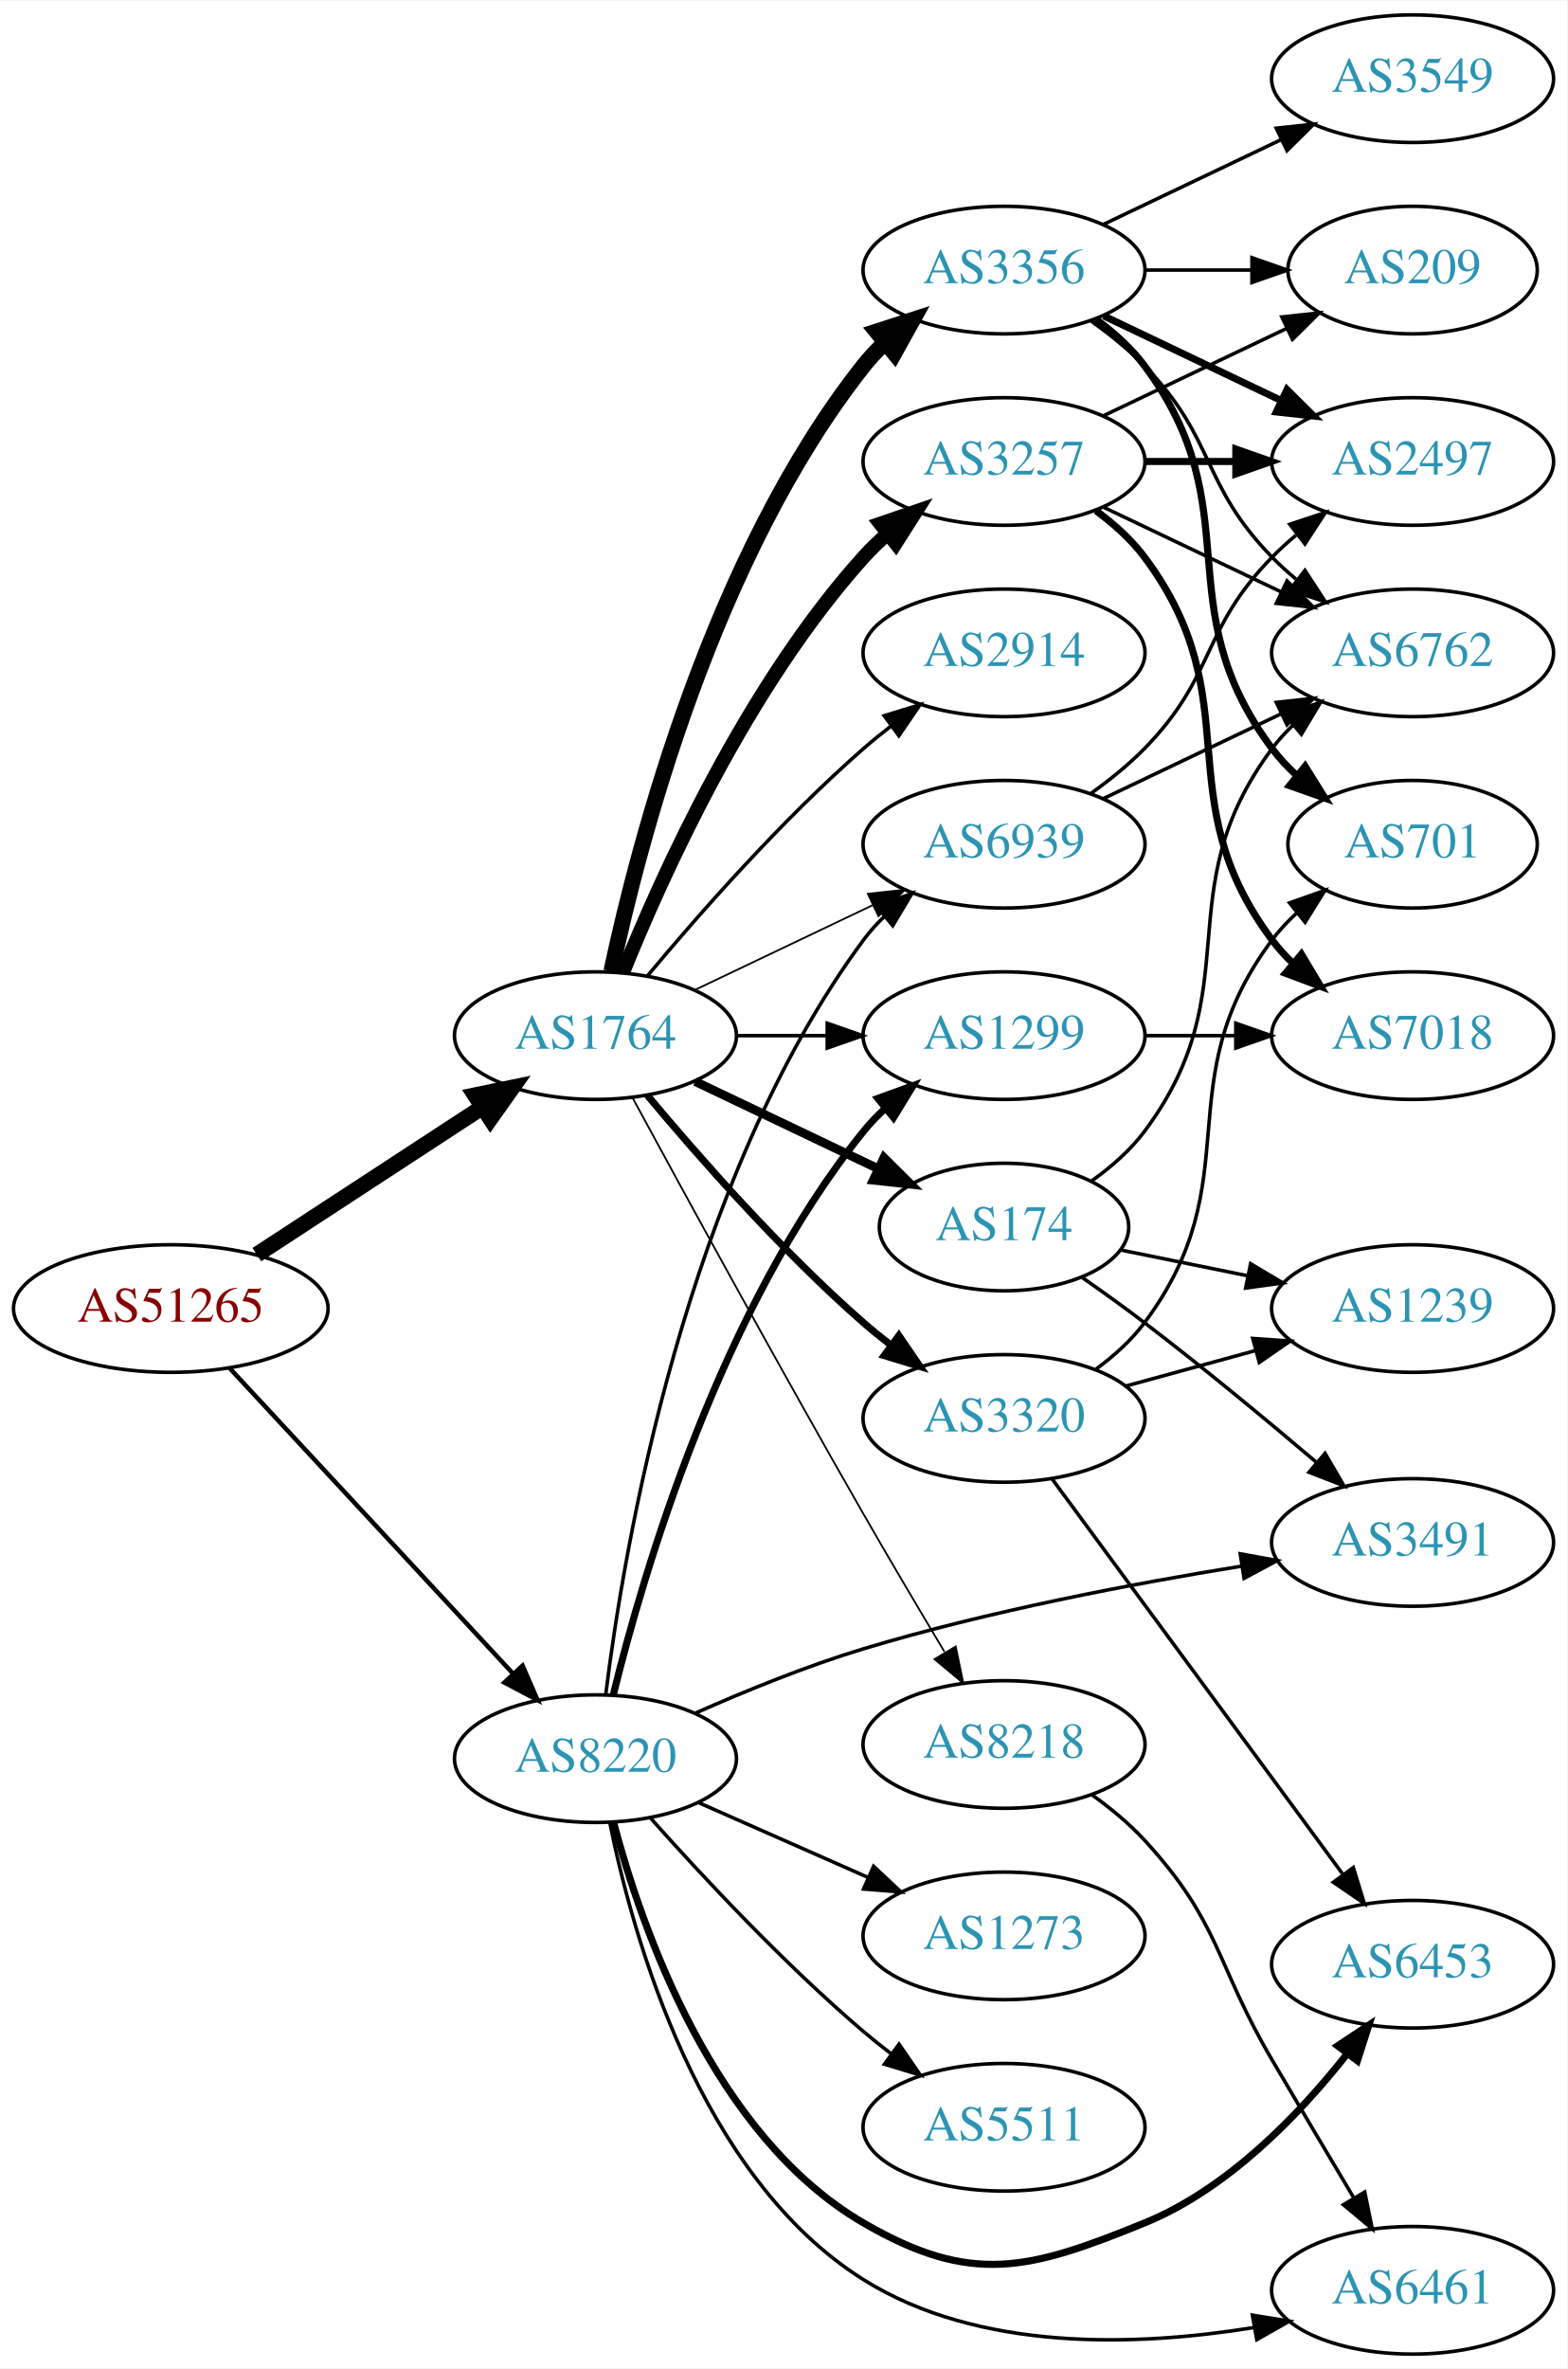
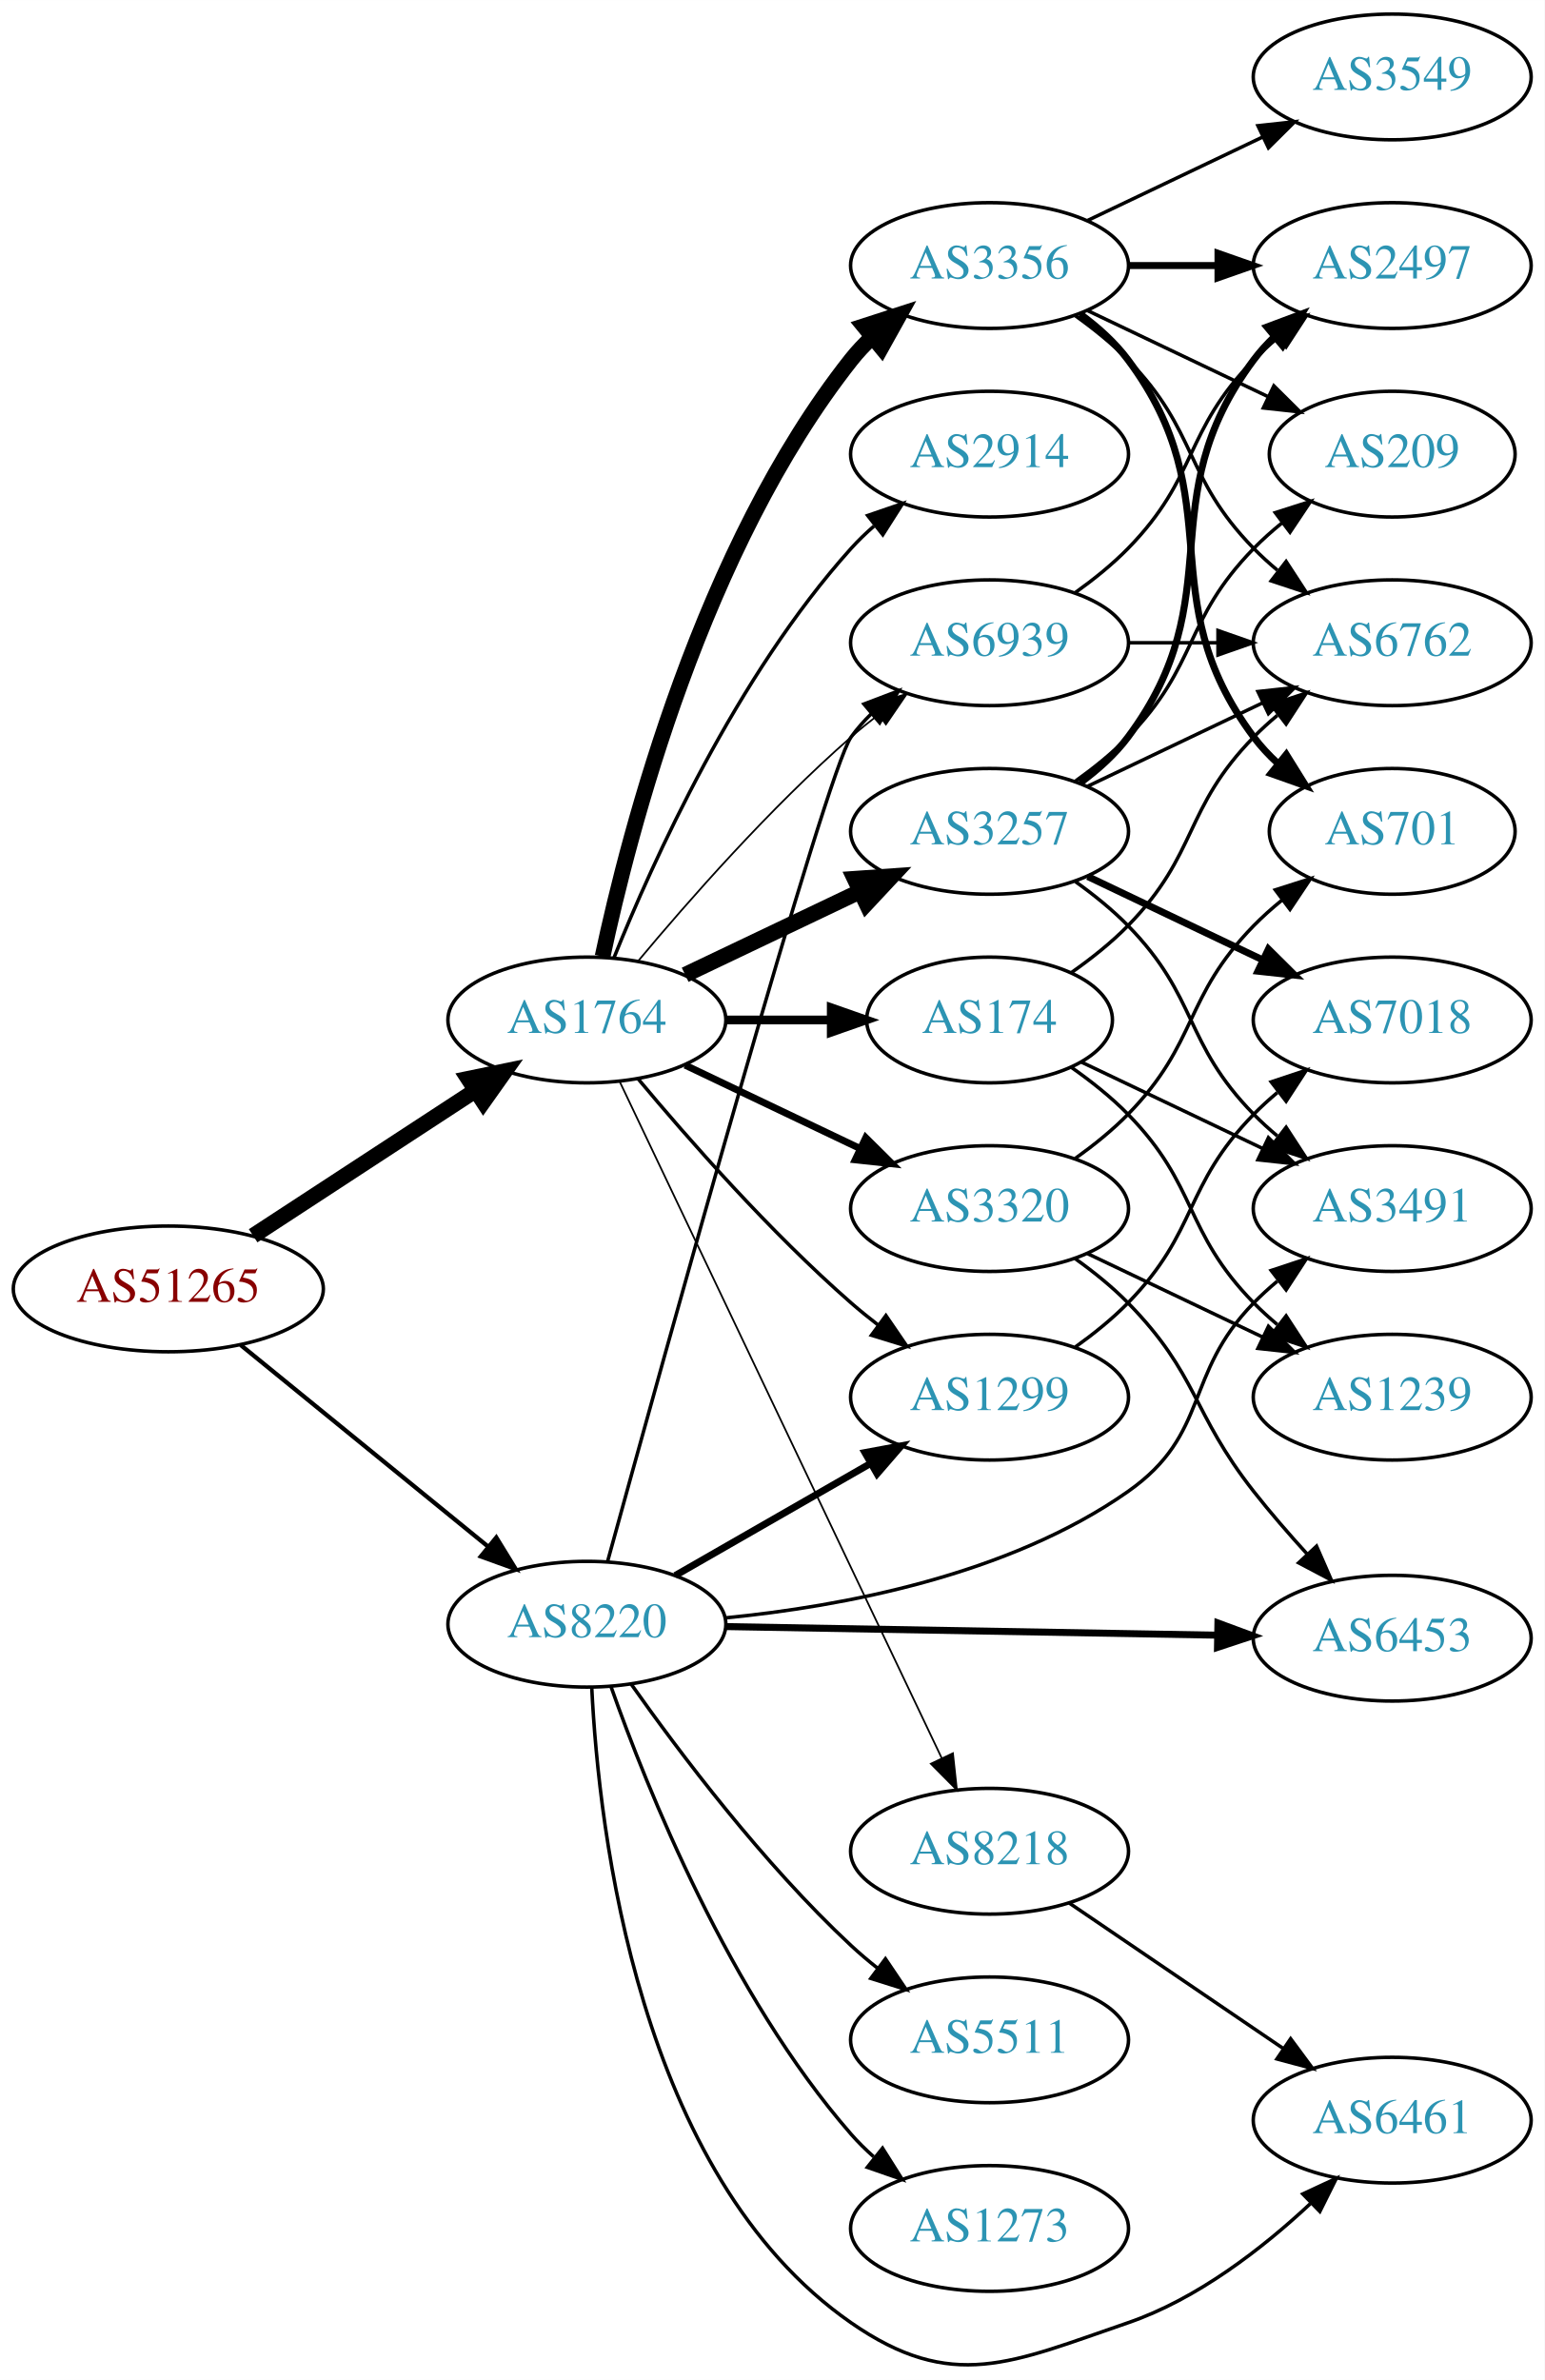
- <svg xmlns="http://www.w3.org/2000/svg" xmlns:xlink="http://www.w3.org/1999/xlink" width="442pt" height="668pt" viewBox="0.00 0.00 442.27 668.00">
-   <g id="graph0" class="graph" transform="scale(1 1) rotate(0) translate(4 664)">
-     <polygon fill="white" stroke="none" points="-4,4 -4,-664 438.271,-664 438.271,4 -4,4" />
+ <svg xmlns="http://www.w3.org/2000/svg" xmlns:xlink="http://www.w3.org/1999/xlink" width="442pt" height="681pt" viewBox="0.00 0.00 442.27 681.36">
+   <g id="graph0" class="graph" transform="scale(1 1) rotate(0) translate(4 677.363)">
+     <polygon fill="white" stroke="none" points="-4,4 -4,-677.363 438.271,-677.363 438.271,4 -4,4" />
    <g id="node1" class="node">
      <g id="a_node1">
        <a xlink:href="/asn/51265" xlink:title="AS51265 ~ Mass Response Service GmbH [AT]">
-           <ellipse fill="#ffffff" stroke="black" cx="44.196" cy="-295" rx="44.393" ry="18" />
-           <text text-anchor="middle" x="44.196" y="-291.3" font-family="Times,serif" font-size="14.00" fill="#880000">AS51265</text>
+           <ellipse fill="#ffffff" stroke="black" cx="44.196" cy="-308.363" rx="44.393" ry="18" />
+           <text text-anchor="middle" x="44.196" y="-304.663" font-family="Times,serif" font-size="14.00" fill="#880000">AS51265</text>
        </a>
      </g>
    </g>
    <g id="node2" class="node">
      <g id="a_node2">
        <a xlink:href="/asn/1764" xlink:title="AS1764 ~ NEXTLAYER-AS [AT]">
-           <ellipse fill="#ffffff" stroke="black" cx="164.039" cy="-372" rx="39.794" ry="18" />
-           <text text-anchor="middle" x="164.039" y="-368.3" font-family="Times,serif" font-size="14.00" fill="#2c94b3">AS1764</text>
+           <ellipse fill="#ffffff" stroke="black" cx="164.039" cy="-385.363" rx="39.794" ry="18" />
+           <text text-anchor="middle" x="164.039" y="-381.663" font-family="Times,serif" font-size="14.00" fill="#2c94b3">AS1764</text>
        </a>
      </g>
    </g>
    <g id="edge1" class="edge">
-       <path fill="none" stroke="black" stroke-width="4.5" d="M68.478,-310.213C86.708,-322.124 112.229,-338.8 132.163,-351.826" />
-       <polygon fill="black" stroke="black" stroke-width="4.5" points="130.079,-355.168 140.605,-357.341 134.387,-348.575 130.079,-355.168" />
+       <path fill="none" stroke="black" stroke-width="4.5" d="M68.478,-323.576C86.708,-335.488 112.229,-352.164 132.163,-365.189" />
+       <polygon fill="black" stroke="black" stroke-width="4.5" points="130.079,-368.531 140.605,-370.705 134.387,-361.939 130.079,-368.531" />
    </g>
    <g id="node3" class="node">
      <g id="a_node3">
        <a xlink:href="/asn/8220" xlink:title="AS8220 ~ COLT [GB]">
-           <ellipse fill="#ffffff" stroke="black" cx="164.039" cy="-168" rx="39.794" ry="18" />
-           <text text-anchor="middle" x="164.039" y="-164.3" font-family="Times,serif" font-size="14.00" fill="#2c94b3">AS8220</text>
+           <ellipse fill="#ffffff" stroke="black" cx="164.039" cy="-212.363" rx="39.794" ry="18" />
+           <text text-anchor="middle" x="164.039" y="-208.663" font-family="Times,serif" font-size="14.00" fill="#2c94b3">AS8220</text>
        </a>
      </g>
    </g>
    <g id="edge2" class="edge">
-       <path fill="none" stroke="black" stroke-width="1.266" d="M60.845,-278.135C81.296,-256.095 117.247,-217.35 140.597,-192.185" />
-       <polygon fill="black" stroke="black" stroke-width="1.266" points="143.464,-194.242 147.7,-184.531 138.332,-189.481 143.464,-194.242" />
+       <path fill="none" stroke="black" stroke-width="1.227" d="M64.92,-292.295C84.325,-276.487 114.111,-252.222 135.775,-234.573" />
+       <polygon fill="black" stroke="black" stroke-width="1.227" points="138.1,-237.194 143.642,-228.165 133.679,-231.767 138.1,-237.194" />
    </g>
    <g id="node4" class="node">
      <g id="a_node4">
        <a xlink:href="/asn/3356" xlink:title="AS3356 ~ Level 3 Parent, LLC [US]">
-           <ellipse fill="#ffffff" stroke="black" cx="279.332" cy="-588" rx="39.794" ry="18" />
-           <text text-anchor="middle" x="279.332" y="-584.3" font-family="Times,serif" font-size="14.00" fill="#2c94b3">AS3356</text>
+           <ellipse fill="#ffffff" stroke="black" cx="279.332" cy="-601.363" rx="39.794" ry="18" />
+           <text text-anchor="middle" x="279.332" y="-597.663" font-family="Times,serif" font-size="14.00" fill="#2c94b3">AS3356</text>
        </a>
      </g>
    </g>
    <g id="edge3" class="edge">
-       <path fill="none" stroke="black" stroke-width="4.5" d="M168.529,-390.16C176.16,-426.03 197.152,-507.155 239.685,-561 241.493,-563.288 243.545,-565.462 245.74,-567.51" />
-       <polygon fill="black" stroke="black" stroke-width="4.5" points="243.373,-570.661 253.6,-573.966 248.372,-564.576 243.373,-570.661" />
+       <path fill="none" stroke="black" stroke-width="4.5" d="M168.529,-403.523C176.16,-439.393 197.152,-520.518 239.685,-574.363 241.493,-576.651 243.545,-578.826 245.74,-580.873" />
+       <polygon fill="black" stroke="black" stroke-width="4.5" points="243.373,-584.024 253.6,-587.329 248.372,-577.939 243.373,-584.024" />
    </g>
    <g id="node5" class="node">
      <g id="a_node5">
-         <a xlink:href="/asn/174" xlink:title="AS174 ~ Cogent Communications [US]">
-           <ellipse fill="#ffffff" stroke="black" cx="279.332" cy="-318" rx="35.194" ry="18" />
-           <text text-anchor="middle" x="279.332" y="-314.3" font-family="Times,serif" font-size="14.00" fill="#2c94b3">AS174</text>
+         <a xlink:href="/asn/2914" xlink:title="AS2914 ~ NTT America, Inc. [US]">
+           <ellipse fill="#ffffff" stroke="black" cx="279.332" cy="-547.363" rx="39.794" ry="18" />
+           <text text-anchor="middle" x="279.332" y="-543.663" font-family="Times,serif" font-size="14.00" fill="#2c94b3">AS2914</text>
        </a>
      </g>
    </g>
    <g id="edge4" class="edge">
-       <path fill="none" stroke="black" stroke-width="2.5" d="M192.175,-359.066C207.607,-351.71 227.092,-342.423 243.628,-334.541" />
-       <polygon fill="black" stroke="black" stroke-width="2.5" points="245.448,-337.551 252.969,-330.089 242.436,-331.232 245.448,-337.551" />
+       <path fill="none" stroke="black" d="M171.786,-403.15C182.837,-430.606 206.891,-483.941 239.685,-520.363 241.688,-522.587 243.906,-524.727 246.239,-526.76" />
+       <polygon fill="black" stroke="black" points="244.437,-529.797 254.458,-533.237 248.769,-524.298 244.437,-529.797" />
    </g>
    <g id="node6" class="node">
      <g id="a_node6">
-         <a xlink:href="/asn/2914" xlink:title="AS2914 ~ NTT America, Inc. [US]">
-           <ellipse fill="#ffffff" stroke="black" cx="279.332" cy="-480" rx="39.794" ry="18" />
-           <text text-anchor="middle" x="279.332" y="-476.3" font-family="Times,serif" font-size="14.00" fill="#2c94b3">AS2914</text>
+         <a xlink:href="/asn/1299" xlink:title="AS1299 ~ Telia Carrier [EU]">
+           <ellipse fill="#ffffff" stroke="black" cx="279.332" cy="-277.363" rx="39.794" ry="18" />
+           <text text-anchor="middle" x="279.332" y="-273.663" font-family="Times,serif" font-size="14.00" fill="#2c94b3">AS1299</text>
        </a>
      </g>
    </g>
    <g id="edge5" class="edge">
-       <path fill="none" stroke="black" d="M178.669,-388.817C192.951,-405.929 216.498,-432.745 239.685,-453 242.151,-455.154 244.789,-457.294 247.487,-459.372" />
-       <polygon fill="black" stroke="black" points="245.512,-462.264 255.641,-465.37 249.66,-456.625 245.512,-462.264" />
+       <path fill="none" stroke="black" d="M178.669,-368.547C192.951,-351.434 216.498,-324.619 239.685,-304.363 242.151,-302.21 244.789,-300.07 247.487,-297.992" />
+       <polygon fill="black" stroke="black" points="249.66,-300.738 255.641,-291.993 245.512,-295.1 249.66,-300.738" />
    </g>
    <g id="node7" class="node">
      <g id="a_node7">
-         <a xlink:href="/asn/3257" xlink:title="AS3257 ~ GTT [DE]">
-           <ellipse fill="#ffffff" stroke="black" cx="279.332" cy="-534" rx="39.794" ry="18" />
-           <text text-anchor="middle" x="279.332" y="-530.3" font-family="Times,serif" font-size="14.00" fill="#2c94b3">AS3257</text>
+         <a xlink:href="/asn/174" xlink:title="AS174 ~ Cogent Communications [US]">
+           <ellipse fill="#ffffff" stroke="black" cx="279.332" cy="-385.363" rx="35.194" ry="18" />
+           <text text-anchor="middle" x="279.332" y="-381.663" font-family="Times,serif" font-size="14.00" fill="#2c94b3">AS174</text>
        </a>
      </g>
    </g>
    <g id="edge6" class="edge">
-       <path fill="none" stroke="black" stroke-width="4" d="M171.786,-389.787C182.837,-417.243 206.891,-470.578 239.685,-507 241.688,-509.224 243.906,-511.363 246.239,-513.397" />
-       <polygon fill="black" stroke="black" stroke-width="4" points="244.437,-516.433 254.458,-519.873 248.769,-510.935 244.437,-516.433" />
+       <path fill="none" stroke="black" stroke-width="2.5" d="M203.711,-385.363C213.416,-385.363 223.907,-385.363 233.87,-385.363" />
+       <polygon fill="black" stroke="black" stroke-width="2.5" points="234.006,-388.864 244.006,-385.363 234.006,-381.864 234.006,-388.864" />
    </g>
    <g id="node8" class="node">
      <g id="a_node8">
-         <a xlink:href="/asn/3320" xlink:title="AS3320 ~ DTAG [DE]">
-           <ellipse fill="#ffffff" stroke="black" cx="279.332" cy="-264" rx="39.794" ry="18" />
-           <text text-anchor="middle" x="279.332" y="-260.3" font-family="Times,serif" font-size="14.00" fill="#2c94b3">AS3320</text>
+         <a xlink:href="/asn/3257" xlink:title="AS3257 ~ GTT [DE]">
+           <ellipse fill="#ffffff" stroke="black" cx="279.332" cy="-439.363" rx="39.794" ry="18" />
+           <text text-anchor="middle" x="279.332" y="-435.663" font-family="Times,serif" font-size="14.00" fill="#2c94b3">AS3257</text>
        </a>
      </g>
    </g>
    <g id="edge7" class="edge">
-       <path fill="none" stroke="black" stroke-width="2" d="M178.669,-355.183C192.951,-338.071 216.498,-311.255 239.685,-291 242.151,-288.846 244.789,-286.706 247.487,-284.628" />
-       <polygon fill="black" stroke="black" stroke-width="2" points="249.66,-287.375 255.641,-278.63 245.512,-281.736 249.66,-287.375" />
+       <path fill="none" stroke="black" stroke-width="4.5" d="M192.175,-398.298C207.169,-405.444 225.99,-414.415 242.213,-422.148" />
+       <polygon fill="black" stroke="black" stroke-width="4.5" points="240.695,-425.786 251.417,-426.535 244.084,-418.678 240.695,-425.786" />
    </g>
    <g id="node9" class="node">
      <g id="a_node9">
-         <a xlink:href="/asn/1299" xlink:title="AS1299 ~ Telia Carrier [EU]">
-           <ellipse fill="#ffffff" stroke="black" cx="279.332" cy="-372" rx="39.794" ry="18" />
-           <text text-anchor="middle" x="279.332" y="-368.3" font-family="Times,serif" font-size="14.00" fill="#2c94b3">AS1299</text>
+         <a xlink:href="/asn/3320" xlink:title="AS3320 ~ DTAG [DE]">
+           <ellipse fill="#ffffff" stroke="black" cx="279.332" cy="-331.363" rx="39.794" ry="18" />
+           <text text-anchor="middle" x="279.332" y="-327.663" font-family="Times,serif" font-size="14.00" fill="#2c94b3">AS3320</text>
        </a>
      </g>
    </g>
    <g id="edge8" class="edge">
-       <path fill="none" stroke="black" d="M203.711,-372C211.914,-372 220.678,-372 229.21,-372" />
-       <polygon fill="black" stroke="black" points="229.449,-375.5 239.449,-372 229.449,-368.5 229.449,-375.5" />
+       <path fill="none" stroke="black" stroke-width="2" d="M192.175,-372.429C207.169,-365.282 225.99,-356.312 242.213,-348.579" />
+       <polygon fill="black" stroke="black" stroke-width="2" points="243.895,-351.654 251.417,-344.192 240.884,-345.335 243.895,-351.654" />
    </g>
    <g id="node10" class="node">
      <g id="a_node10">
-         <a xlink:href="/asn/6939" xlink:title="AS6939 ~ Hurricane Electric LLC [US]">
-           <ellipse fill="#ffffff" stroke="black" cx="279.332" cy="-426" rx="39.794" ry="18" />
-           <text text-anchor="middle" x="279.332" y="-422.3" font-family="Times,serif" font-size="14.00" fill="#2c94b3">AS6939</text>
+         <a xlink:href="/asn/8218" xlink:title="AS8218 ~ legacy Neotelecoms [FR]">
+           <ellipse fill="#ffffff" stroke="black" cx="279.332" cy="-147.363" rx="39.794" ry="18" />
+           <text text-anchor="middle" x="279.332" y="-143.663" font-family="Times,serif" font-size="14.00" fill="#2c94b3">AS8218</text>
        </a>
      </g>
    </g>
    <g id="edge9" class="edge">
-       <path fill="none" stroke="black" stroke-width="0.5" d="M192.175,-384.934C207.169,-392.081 225.99,-401.052 242.213,-408.785" />
-       <polygon fill="black" stroke="black" stroke-width="0.5" points="240.884,-412.028 251.417,-413.171 243.895,-405.709 240.884,-412.028" />
+       <path fill="none" stroke="black" stroke-width="0.5" d="M173.369,-367.863C193.011,-326.6 242.318,-223.019 265.679,-173.943" />
+       <polygon fill="black" stroke="black" stroke-width="0.5" points="268.851,-175.423 269.989,-164.89 262.53,-172.415 268.851,-175.423" />
    </g>
    <g id="node11" class="node">
      <g id="a_node11">
-         <a xlink:href="/asn/8218" xlink:title="AS8218 ~ legacy Neotelecoms [FR]">
-           <ellipse fill="#ffffff" stroke="black" cx="279.332" cy="-172" rx="39.794" ry="18" />
-           <text text-anchor="middle" x="279.332" y="-168.3" font-family="Times,serif" font-size="14.00" fill="#2c94b3">AS8218</text>
+         <a xlink:href="/asn/6939" xlink:title="AS6939 ~ Hurricane Electric LLC [US]">
+           <ellipse fill="#ffffff" stroke="black" cx="279.332" cy="-493.363" rx="39.794" ry="18" />
+           <text text-anchor="middle" x="279.332" y="-489.663" font-family="Times,serif" font-size="14.00" fill="#2c94b3">AS6939</text>
        </a>
      </g>
    </g>
    <g id="edge10" class="edge">
-       <path fill="none" stroke="black" stroke-width="0.5" d="M174.528,-354.427C188.54,-328.571 215.7,-278.817 239.685,-237 247.056,-224.15 255.437,-210 262.506,-198.192" />
-       <polygon fill="black" stroke="black" stroke-width="0.5" points="265.701,-199.669 267.849,-189.294 259.7,-196.065 265.701,-199.669" />
-     </g>
-     <g id="edge27" class="edge">
-       <path fill="none" stroke="black" stroke-width="2" d="M169.087,-186.054C177.45,-220.154 199.315,-295.082 239.685,-345 241.519,-347.267 243.59,-349.426 245.798,-351.463" />
-       <polygon fill="black" stroke="black" stroke-width="2" points="243.723,-354.287 253.682,-357.899 248.149,-348.864 243.723,-354.287" />
-     </g>
-     <g id="edge31" class="edge">
-       <path fill="none" stroke="black" d="M166.92,-185.974C172.024,-227.329 189.314,-330.888 239.685,-399 241.419,-401.344 243.418,-403.559 245.576,-405.635" />
-       <polygon fill="black" stroke="black" points="243.449,-408.418 253.367,-412.144 247.937,-403.046 243.449,-408.418" />
+       <path fill="none" stroke="black" stroke-width="0.5" d="M178.669,-402.18C192.951,-419.293 216.498,-446.108 239.685,-466.363 242.151,-468.517 244.789,-470.657 247.487,-472.735" />
+       <polygon fill="black" stroke="black" stroke-width="0.5" points="245.512,-475.627 255.641,-478.734 249.66,-469.989 245.512,-475.627" />
+     </g>
+     <g id="edge28" class="edge">
+       <path fill="none" stroke="black" stroke-width="2" d="M189.343,-226.308C205.621,-235.647 227.257,-248.06 245.119,-258.308" />
+       <polygon fill="black" stroke="black" stroke-width="2" points="243.652,-261.502 254.068,-263.442 247.136,-255.43 243.652,-261.502" />
+     </g>
+     <g id="edge32" class="edge">
+       <path fill="none" stroke="black" d="M169.935,-230.217C185.389,-286.392 232.524,-456.405 239.685,-466.363 241.387,-468.731 243.364,-470.962 245.506,-473.049" />
+       <polygon fill="black" stroke="black" points="243.362,-475.819 253.267,-479.58 247.869,-470.463 243.362,-475.819" />
    </g>
    <g id="node17" class="node">
      <g id="a_node17">
        <a xlink:href="/asn/3491" xlink:title="AS3491 ~ PCCW Global, Inc. [US]">
-           <ellipse fill="#ffffff" stroke="black" cx="394.625" cy="-229" rx="39.794" ry="18" />
-           <text text-anchor="middle" x="394.625" y="-225.3" font-family="Times,serif" font-size="14.00" fill="#2c94b3">AS3491</text>
+           <ellipse fill="#ffffff" stroke="black" cx="394.625" cy="-331.363" rx="39.794" ry="18" />
+           <text text-anchor="middle" x="394.625" y="-327.663" font-family="Times,serif" font-size="14.00" fill="#2c94b3">AS3491</text>
        </a>
      </g>
    </g>
    <g id="edge33" class="edge">
-       <path fill="none" stroke="black" d="M192.207,-180.833C206.155,-187.02 223.564,-194.136 239.685,-199 274.815,-209.6 315.619,-217.353 346.388,-222.32" />
-       <polygon fill="black" stroke="black" points="345.992,-225.801 356.415,-223.897 347.08,-218.886 345.992,-225.801" />
-     </g>
-     <g id="node20" class="node">
-       <g id="a_node20">
+       <path fill="none" stroke="black" d="M203.662,-214.174C236.89,-217.424 284.74,-226.311 318.978,-250.363 342.581,-266.944 334.806,-283.746 354.978,-304.363 357.071,-306.502 359.354,-308.581 361.731,-310.573" />
+       <polygon fill="black" stroke="black" points="359.974,-313.638 370.031,-316.974 364.249,-308.095 359.974,-313.638" />
+     </g>
+     <g id="node19" class="node">
+       <g id="a_node19">
        <a xlink:href="/asn/6453" xlink:title="AS6453 ~ TATA COMMUNICATIONS (AMERICA) INC [US]">
-           <ellipse fill="#ffffff" stroke="black" cx="394.625" cy="-110" rx="39.794" ry="18" />
-           <text text-anchor="middle" x="394.625" y="-106.3" font-family="Times,serif" font-size="14.00" fill="#2c94b3">AS6453</text>
+           <ellipse fill="#ffffff" stroke="black" cx="394.625" cy="-208.363" rx="39.794" ry="18" />
+           <text text-anchor="middle" x="394.625" y="-204.663" font-family="Times,serif" font-size="14.00" fill="#2c94b3">AS6453</text>
        </a>
      </g>
    </g>
    <g id="edge29" class="edge">
-       <path fill="none" stroke="black" stroke-width="2" d="M169.16,-149.94C177.041,-120.158 197.363,-61.595 239.685,-37 270.155,-19.293 286.345,-23.695 318.978,-37 342.419,-46.557 362.5,-67.412 375.91,-84.394" />
-       <polygon fill="black" stroke="black" stroke-width="2" points="373.474,-86.975 382.297,-92.841 379.058,-82.753 373.474,-86.975" />
+       <path fill="none" stroke="black" stroke-width="2" d="M203.815,-211.685C242.647,-211.005 302.531,-209.957 344.629,-209.221" />
+       <polygon fill="black" stroke="black" stroke-width="2" points="344.721,-212.72 354.658,-209.045 344.598,-205.721 344.721,-212.72" />
    </g>
    <g id="node21" class="node">
      <g id="a_node21">
        <a xlink:href="/asn/5511" xlink:title="AS5511 ~ Orange S.A. [FR]">
-           <ellipse fill="#ffffff" stroke="black" cx="279.332" cy="-64" rx="39.794" ry="18" />
-           <text text-anchor="middle" x="279.332" y="-60.3" font-family="Times,serif" font-size="14.00" fill="#2c94b3">AS5511</text>
-         </a>
-       </g>
-     </g>
-     <g id="edge28" class="edge">
-       <path fill="none" stroke="black" d="M179.634,-151.172C194.103,-134.933 217.287,-110.072 239.685,-91 242.178,-88.877 244.835,-86.759 247.544,-84.695" />
-       <polygon fill="black" stroke="black" points="249.712,-87.447 255.718,-78.719 245.58,-81.796 249.712,-87.447" />
+           <ellipse fill="#ffffff" stroke="black" cx="279.332" cy="-93.363" rx="39.794" ry="18" />
+           <text text-anchor="middle" x="279.332" y="-89.663" font-family="Times,serif" font-size="14.00" fill="#2c94b3">AS5511</text>
+         </a>
+       </g>
+     </g>
+     <g id="edge30" class="edge">
+       <path fill="none" stroke="black" d="M176.714,-195.221C190.435,-175.785 214.54,-143.764 239.685,-120.363 242.082,-118.133 244.673,-115.94 247.339,-113.828" />
+       <polygon fill="black" stroke="black" points="249.526,-116.563 255.445,-107.776 245.338,-110.954 249.526,-116.563" />
    </g>
    <g id="node22" class="node">
      <g id="a_node22">
        <a xlink:href="/asn/6461" xlink:title="AS6461 ~ Zayo Bandwidth [US]">
-           <ellipse fill="#ffffff" stroke="black" cx="394.625" cy="-18" rx="39.794" ry="18" />
-           <text text-anchor="middle" x="394.625" y="-14.3" font-family="Times,serif" font-size="14.00" fill="#2c94b3">AS6461</text>
-         </a>
-       </g>
-     </g>
-     <g id="edge30" class="edge">
-       <path fill="none" stroke="black" d="M168.075,-150C174.614,-117.58 193.372,-50.049 239.685,-21 272.276,-0.558 316.878,-2.152 349.684,-7.467" />
-       <polygon fill="black" stroke="black" points="349.429,-10.977 359.89,-9.3 350.667,-4.088 349.429,-10.977" />
+           <ellipse fill="#ffffff" stroke="black" cx="394.625" cy="-70.363" rx="39.794" ry="18" />
+           <text text-anchor="middle" x="394.625" y="-66.663" font-family="Times,serif" font-size="14.00" fill="#2c94b3">AS6461</text>
+         </a>
+       </g>
+     </g>
+     <g id="edge31" class="edge">
+       <path fill="none" stroke="black" d="M165.435,-194.214C167.428,-153.418 178.641,-54.737 239.685,-12.363 268.635,7.732 285.641,-0.934 318.978,-12.363 338.834,-19.171 357.482,-33.653 371.172,-46.443" />
+       <polygon fill="black" stroke="black" points="369.026,-49.237 378.632,-53.706 373.909,-44.222 369.026,-49.237" />
    </g>
    <g id="node23" class="node">
      <g id="a_node23">
        <a xlink:href="/asn/1273" xlink:title="AS1273 ~ Vodafone Group PLC [EU]">
-           <ellipse fill="#ffffff" stroke="black" cx="279.332" cy="-118" rx="39.794" ry="18" />
-           <text text-anchor="middle" x="279.332" y="-114.3" font-family="Times,serif" font-size="14.00" fill="#2c94b3">AS1273</text>
-         </a>
-       </g>
-     </g>
-     <g id="edge32" class="edge">
-       <path fill="none" stroke="black" d="M193.044,-155.64C207.478,-149.27 225.279,-141.414 240.878,-134.53" />
-       <polygon fill="black" stroke="black" points="242.521,-137.63 250.256,-130.391 239.694,-131.226 242.521,-137.63" />
+           <ellipse fill="#ffffff" stroke="black" cx="279.332" cy="-39.363" rx="39.794" ry="18" />
+           <text text-anchor="middle" x="279.332" y="-35.663" font-family="Times,serif" font-size="14.00" fill="#2c94b3">AS1273</text>
+         </a>
+       </g>
+     </g>
+     <g id="edge34" class="edge">
+       <path fill="none" stroke="black" d="M170.927,-194.539C181.255,-165.267 204.898,-106.283 239.685,-66.363 241.651,-64.107 243.844,-61.945 246.159,-59.895" />
+       <polygon fill="black" stroke="black" points="248.693,-62.352 254.345,-53.391 244.338,-56.871 248.693,-62.352" />
    </g>
    <g id="node12" class="node">
      <g id="a_node12">
        <a xlink:href="/asn/6762" xlink:title="AS6762 ~ TELECOM ITALIA SPARKLE S.p.A. [IT]">
-           <ellipse fill="#ffffff" stroke="black" cx="394.625" cy="-480" rx="39.794" ry="18" />
-           <text text-anchor="middle" x="394.625" y="-476.3" font-family="Times,serif" font-size="14.00" fill="#2c94b3">AS6762</text>
+           <ellipse fill="#ffffff" stroke="black" cx="394.625" cy="-493.363" rx="39.794" ry="18" />
+           <text text-anchor="middle" x="394.625" y="-489.663" font-family="Times,serif" font-size="14.00" fill="#2c94b3">AS6762</text>
        </a>
      </g>
    </g>
    <g id="edge11" class="edge">
-       <path fill="none" stroke="black" d="M303.926,-573.611C309.182,-569.852 314.513,-565.563 318.978,-561 339.151,-540.383 334.806,-527.617 354.978,-507 357.071,-504.861 359.354,-502.782 361.731,-500.79" />
-       <polygon fill="black" stroke="black" points="364.249,-503.268 370.031,-494.389 359.974,-497.725 364.249,-503.268" />
+       <path fill="none" stroke="black" d="M303.926,-586.974C309.182,-583.216 314.513,-578.927 318.978,-574.363 339.151,-553.746 334.806,-540.981 354.978,-520.363 357.071,-518.224 359.354,-516.146 361.731,-514.154" />
+       <polygon fill="black" stroke="black" points="364.249,-516.631 370.031,-507.753 359.974,-511.088 364.249,-516.631" />
    </g>
    <g id="node13" class="node">
      <g id="a_node13">
        <a xlink:href="/asn/3549" xlink:title="AS3549 ~ Level 3 Parent, LLC [US]">
-           <ellipse fill="#ffffff" stroke="black" cx="394.625" cy="-642" rx="39.794" ry="18" />
-           <text text-anchor="middle" x="394.625" y="-638.3" font-family="Times,serif" font-size="14.00" fill="#2c94b3">AS3549</text>
+           <ellipse fill="#ffffff" stroke="black" cx="394.625" cy="-655.363" rx="39.794" ry="18" />
+           <text text-anchor="middle" x="394.625" y="-651.663" font-family="Times,serif" font-size="14.00" fill="#2c94b3">AS3549</text>
        </a>
      </g>
    </g>
    <g id="edge12" class="edge">
-       <path fill="none" stroke="black" d="M307.468,-600.934C322.462,-608.081 341.283,-617.052 357.506,-624.785" />
-       <polygon fill="black" stroke="black" points="356.177,-628.028 366.71,-629.171 359.188,-621.709 356.177,-628.028" />
+       <path fill="none" stroke="black" d="M307.468,-614.298C322.462,-621.444 341.283,-630.415 357.506,-638.148" />
+       <polygon fill="black" stroke="black" points="356.177,-641.391 366.71,-642.535 359.188,-635.072 356.177,-641.391" />
    </g>
    <g id="node14" class="node">
      <g id="a_node14">
-         <a xlink:href="/asn/2497" xlink:title="AS2497 ~ Internet Initiative Japan Inc. [JP]">
-           <ellipse fill="#ffffff" stroke="black" cx="394.625" cy="-534" rx="39.794" ry="18" />
-           <text text-anchor="middle" x="394.625" y="-530.3" font-family="Times,serif" font-size="14.00" fill="#2c94b3">AS2497</text>
+         <a xlink:href="/asn/701" xlink:title="AS701 ~ UUNET [US]">
+           <ellipse fill="#ffffff" stroke="black" cx="394.625" cy="-439.363" rx="35.194" ry="18" />
+           <text text-anchor="middle" x="394.625" y="-435.663" font-family="Times,serif" font-size="14.00" fill="#2c94b3">AS701</text>
        </a>
      </g>
    </g>
    <g id="edge13" class="edge">
-       <path fill="none" stroke="black" stroke-width="2" d="M307.468,-575.066C322.462,-567.919 341.283,-558.948 357.506,-551.215" />
-       <polygon fill="black" stroke="black" stroke-width="2" points="359.188,-554.291 366.71,-546.829 356.177,-547.972 359.188,-554.291" />
+       <path fill="none" stroke="black" stroke-width="2" d="M305.262,-587.482C310.338,-583.752 315.256,-579.348 318.978,-574.363 349.249,-533.822 324.707,-506.905 354.978,-466.363 356.986,-463.675 359.342,-461.154 361.883,-458.818" />
+       <polygon fill="black" stroke="black" stroke-width="2" points="364.297,-461.368 369.898,-452.374 359.912,-455.912 364.297,-461.368" />
    </g>
    <g id="node15" class="node">
      <g id="a_node15">
-         <a xlink:href="/asn/701" xlink:title="AS701 ~ UUNET [US]">
-           <ellipse fill="#ffffff" stroke="black" cx="394.625" cy="-426" rx="35.194" ry="18" />
-           <text text-anchor="middle" x="394.625" y="-422.3" font-family="Times,serif" font-size="14.00" fill="#2c94b3">AS701</text>
+         <a xlink:href="/asn/2497" xlink:title="AS2497 ~ Internet Initiative Japan Inc. [JP]">
+           <ellipse fill="#ffffff" stroke="black" cx="394.625" cy="-601.363" rx="39.794" ry="18" />
+           <text text-anchor="middle" x="394.625" y="-597.663" font-family="Times,serif" font-size="14.00" fill="#2c94b3">AS2497</text>
        </a>
      </g>
    </g>
    <g id="edge14" class="edge">
-       <path fill="none" stroke="black" stroke-width="2" d="M305.262,-574.118C310.338,-570.389 315.256,-565.984 318.978,-561 349.249,-520.458 324.707,-493.542 354.978,-453 356.986,-450.311 359.342,-447.791 361.883,-445.454" />
-       <polygon fill="black" stroke="black" stroke-width="2" points="364.297,-448.004 369.898,-439.011 359.912,-442.548 364.297,-448.004" />
+       <path fill="none" stroke="black" stroke-width="2" d="M319.004,-601.363C327.207,-601.363 335.971,-601.363 344.503,-601.363" />
+       <polygon fill="black" stroke="black" stroke-width="2" points="344.742,-604.864 354.742,-601.363 344.742,-597.864 344.742,-604.864" />
    </g>
    <g id="node16" class="node">
      <g id="a_node16">
        <a xlink:href="/asn/209" xlink:title="AS209 ~ CenturyLink Communications, LLC [US]">
-           <ellipse fill="#ffffff" stroke="black" cx="394.625" cy="-588" rx="35.194" ry="18" />
-           <text text-anchor="middle" x="394.625" y="-584.3" font-family="Times,serif" font-size="14.00" fill="#2c94b3">AS209</text>
+           <ellipse fill="#ffffff" stroke="black" cx="394.625" cy="-547.363" rx="35.194" ry="18" />
+           <text text-anchor="middle" x="394.625" y="-543.663" font-family="Times,serif" font-size="14.00" fill="#2c94b3">AS209</text>
        </a>
      </g>
    </g>
    <g id="edge15" class="edge">
-       <path fill="none" stroke="black" d="M319.004,-588C328.709,-588 339.2,-588 349.163,-588" />
-       <polygon fill="black" stroke="black" points="349.299,-591.5 359.299,-588 349.299,-584.5 349.299,-591.5" />
+       <path fill="none" stroke="black" d="M307.468,-588.429C322.9,-581.074 342.385,-571.786 358.92,-563.905" />
+       <polygon fill="black" stroke="black" points="360.741,-566.914 368.262,-559.452 357.729,-560.595 360.741,-566.914" />
+     </g>
+     <g id="node20" class="node">
+       <g id="a_node20">
+         <a xlink:href="/asn/7018" xlink:title="AS7018 ~ AT&amp;T Services, Inc. [US]">
+           <ellipse fill="#ffffff" stroke="black" cx="394.625" cy="-385.363" rx="39.794" ry="18" />
+           <text text-anchor="middle" x="394.625" y="-381.663" font-family="Times,serif" font-size="14.00" fill="#2c94b3">AS7018</text>
+         </a>
+       </g>
+     </g>
+     <g id="edge27" class="edge">
+       <path fill="none" stroke="black" d="M303.926,-291.753C309.182,-295.511 314.513,-299.8 318.978,-304.363 339.151,-324.981 334.806,-337.746 354.978,-358.363 357.071,-360.502 359.354,-362.581 361.731,-364.573" />
+       <polygon fill="black" stroke="black" points="359.974,-367.638 370.031,-370.974 364.249,-362.095 359.974,-367.638" />
    </g>
    <g id="edge18" class="edge">
-       <path fill="none" stroke="black" d="M304.058,-331.011C309.555,-334.919 314.963,-339.622 318.978,-345 349.249,-385.542 324.707,-412.458 354.978,-453 356.723,-455.336 358.73,-457.545 360.893,-459.617" />
-       <polygon fill="black" stroke="black" points="358.771,-462.405 368.694,-466.118 363.253,-457.027 358.771,-462.405" />
+       <path fill="none" stroke="black" d="M302.714,-398.895C308.356,-402.853 314.17,-407.449 318.978,-412.363 339.151,-432.981 334.806,-445.746 354.978,-466.363 357.071,-468.502 359.354,-470.581 361.731,-472.573" />
+       <polygon fill="black" stroke="black" points="359.974,-475.638 370.031,-478.974 364.249,-470.095 359.974,-475.638" />
    </g>
    <g id="edge16" class="edge">
-       <path fill="none" stroke="black" d="M301.419,-303.74C307.183,-299.716 313.381,-295.268 318.978,-291 335.44,-278.448 353.297,-263.66 367.418,-251.676" />
-       <polygon fill="black" stroke="black" points="369.927,-254.136 375.261,-244.982 365.382,-248.812 369.927,-254.136" />
+       <path fill="none" stroke="black" d="M305.757,-373.245C321.059,-365.951 340.783,-356.55 357.665,-348.503" />
+       <polygon fill="black" stroke="black" points="359.184,-351.657 366.705,-344.194 356.172,-345.338 359.184,-351.657" />
    </g>
    <g id="node18" class="node">
      <g id="a_node18">
        <a xlink:href="/asn/1239" xlink:title="AS1239 ~ Sprint [US]">
-           <ellipse fill="#ffffff" stroke="black" cx="394.625" cy="-295" rx="39.794" ry="18" />
-           <text text-anchor="middle" x="394.625" y="-291.3" font-family="Times,serif" font-size="14.00" fill="#2c94b3">AS1239</text>
+           <ellipse fill="#ffffff" stroke="black" cx="394.625" cy="-277.363" rx="39.794" ry="18" />
+           <text text-anchor="middle" x="394.625" y="-273.663" font-family="Times,serif" font-size="14.00" fill="#2c94b3">AS1239</text>
        </a>
      </g>
    </g>
    <g id="edge17" class="edge">
-       <path fill="none" stroke="black" d="M312.192,-311.532C323.338,-309.269 336.08,-306.682 348.122,-304.238" />
-       <polygon fill="black" stroke="black" points="348.918,-307.647 358.022,-302.228 347.526,-300.787 348.918,-307.647" />
+       <path fill="none" stroke="black" d="M302.714,-371.832C308.356,-367.874 314.17,-363.278 318.978,-358.363 339.151,-337.746 334.806,-324.981 354.978,-304.363 357.071,-302.224 359.354,-300.146 361.731,-298.154" />
+       <polygon fill="black" stroke="black" points="364.249,-300.631 370.031,-291.753 359.974,-295.088 364.249,-300.631" />
+     </g>
+     <g id="edge24" class="edge">
+       <path fill="none" stroke="black" d="M307.468,-452.298C322.462,-459.444 341.283,-468.415 357.506,-476.148" />
+       <polygon fill="black" stroke="black" points="356.177,-479.391 366.71,-480.535 359.188,-473.072 356.177,-479.391" />
+     </g>
+     <g id="edge23" class="edge">
+       <path fill="none" stroke="black" stroke-width="2" d="M305.262,-453.245C310.338,-456.975 315.256,-461.379 318.978,-466.363 349.249,-506.905 324.707,-533.822 354.978,-574.363 356.723,-576.7 358.73,-578.909 360.893,-580.981" />
+       <polygon fill="black" stroke="black" stroke-width="2" points="358.771,-583.768 368.694,-587.482 363.253,-578.391 358.771,-583.768" />
+     </g>
+     <g id="edge26" class="edge">
+       <path fill="none" stroke="black" d="M303.926,-453.753C309.182,-457.511 314.513,-461.8 318.978,-466.363 339.151,-486.981 334.806,-499.746 354.978,-520.363 357.457,-522.897 360.204,-525.347 363.056,-527.668" />
+       <polygon fill="black" stroke="black" points="361.148,-530.612 371.242,-533.832 365.359,-525.02 361.148,-530.612" />
+     </g>
+     <g id="edge25" class="edge">
+       <path fill="none" stroke="black" d="M303.926,-424.974C309.182,-421.216 314.513,-416.927 318.978,-412.363 339.151,-391.746 334.806,-378.981 354.978,-358.363 357.071,-356.224 359.354,-354.146 361.731,-352.154" />
+       <polygon fill="black" stroke="black" points="364.249,-354.631 370.031,-345.753 359.974,-349.088 364.249,-354.631" />
+     </g>
+     <g id="edge22" class="edge">
+       <path fill="none" stroke="black" stroke-width="2" d="M307.468,-426.429C322.462,-419.282 341.283,-410.312 357.506,-402.579" />
+       <polygon fill="black" stroke="black" stroke-width="2" points="359.188,-405.654 366.71,-398.192 356.177,-399.335 359.188,-405.654" />
    </g>
    <g id="edge21" class="edge">
-       <path fill="none" stroke="black" d="M307.468,-521.066C322.462,-513.919 341.283,-504.948 357.506,-497.215" />
-       <polygon fill="black" stroke="black" points="359.188,-500.291 366.71,-492.829 356.177,-493.972 359.188,-500.291" />
+       <path fill="none" stroke="black" d="M303.926,-345.753C309.182,-349.511 314.513,-353.8 318.978,-358.363 339.151,-378.981 334.806,-391.746 354.978,-412.363 357.457,-414.897 360.204,-417.347 363.056,-419.668" />
+       <polygon fill="black" stroke="black" points="361.148,-422.612 371.242,-425.832 365.359,-417.02 361.148,-422.612" />
+     </g>
+     <g id="edge20" class="edge">
+       <path fill="none" stroke="black" d="M307.468,-318.429C322.462,-311.282 341.283,-302.312 357.506,-294.579" />
+       <polygon fill="black" stroke="black" points="359.188,-297.654 366.71,-290.192 356.177,-291.335 359.188,-297.654" />
    </g>
    <g id="edge19" class="edge">
-       <path fill="none" stroke="black" stroke-width="2" d="M319.004,-534C327.207,-534 335.971,-534 344.503,-534" />
-       <polygon fill="black" stroke="black" stroke-width="2" points="344.742,-537.5 354.742,-534 344.742,-530.5 344.742,-537.5" />
-     </g>
-     <g id="edge22" class="edge">
-       <path fill="none" stroke="black" d="M307.468,-546.934C322.9,-554.29 342.385,-563.577 358.92,-571.459" />
-       <polygon fill="black" stroke="black" points="357.729,-574.768 368.262,-575.911 360.741,-568.449 357.729,-574.768" />
-     </g>
-     <g id="node19" class="node">
-       <g id="a_node19">
-         <a xlink:href="/asn/7018" xlink:title="AS7018 ~ AT&amp;T Services, Inc. [US]">
-           <ellipse fill="#ffffff" stroke="black" cx="394.625" cy="-372" rx="39.794" ry="18" />
-           <text text-anchor="middle" x="394.625" y="-368.3" font-family="Times,serif" font-size="14.00" fill="#2c94b3">AS7018</text>
-         </a>
-       </g>
-     </g>
-     <g id="edge20" class="edge">
-       <path fill="none" stroke="black" stroke-width="2" d="M305.262,-520.118C310.338,-516.389 315.256,-511.984 318.978,-507 349.249,-466.458 324.707,-439.542 354.978,-399 356.723,-396.664 358.73,-394.455 360.893,-392.383" />
-       <polygon fill="black" stroke="black" stroke-width="2" points="363.253,-394.973 368.694,-385.882 358.771,-389.595 363.253,-394.973" />
-     </g>
-     <g id="edge24" class="edge">
-       <path fill="none" stroke="black" d="M305.262,-277.882C310.338,-281.611 315.256,-286.016 318.978,-291 349.249,-331.542 324.707,-358.458 354.978,-399 356.986,-401.689 359.342,-404.209 361.883,-406.546" />
-       <polygon fill="black" stroke="black" points="359.912,-409.452 369.898,-412.989 364.297,-403.996 359.912,-409.452" />
-     </g>
-     <g id="edge23" class="edge">
-       <path fill="none" stroke="black" d="M313.71,-273.133C325.133,-276.259 338.083,-279.802 350.182,-283.113" />
-       <polygon fill="black" stroke="black" points="349.524,-286.561 360.093,-285.825 351.371,-279.81 349.524,-286.561" />
-     </g>
-     <g id="edge25" class="edge">
-       <path fill="none" stroke="black" d="M292.889,-246.931C312.795,-219.873 351.709,-166.976 374.912,-135.436" />
-       <polygon fill="black" stroke="black" points="377.905,-137.275 381.011,-127.146 372.266,-133.127 377.905,-137.275" />
-     </g>
-     <g id="edge26" class="edge">
-       <path fill="none" stroke="black" d="M319.004,-372C327.207,-372 335.971,-372 344.503,-372" />
-       <polygon fill="black" stroke="black" points="344.742,-375.5 354.742,-372 344.742,-368.5 344.742,-375.5" />
-     </g>
-     <g id="edge34" class="edge">
-       <path fill="none" stroke="black" d="M307.468,-438.934C322.462,-446.081 341.283,-455.052 357.506,-462.785" />
-       <polygon fill="black" stroke="black" points="356.177,-466.028 366.71,-467.171 359.188,-459.709 356.177,-466.028" />
+       <path fill="none" stroke="black" d="M303.926,-316.974C309.182,-313.216 314.513,-308.927 318.978,-304.363 339.151,-283.746 337.158,-273.045 354.978,-250.363 359.692,-244.364 365.066,-238.174 370.277,-232.45" />
+       <polygon fill="black" stroke="black" points="372.961,-234.704 377.205,-224.997 367.833,-229.939 372.961,-234.704" />
    </g>
    <g id="edge35" class="edge">
-       <path fill="none" stroke="black" d="M303.926,-440.389C309.182,-444.148 314.513,-448.437 318.978,-453 339.151,-473.617 334.806,-486.383 354.978,-507 357.071,-509.139 359.354,-511.218 361.731,-513.21" />
-       <polygon fill="black" stroke="black" points="359.974,-516.275 370.031,-519.611 364.249,-510.732 359.974,-516.275" />
+       <path fill="none" stroke="black" d="M302.176,-132.517C319.573,-120.693 344.12,-104.009 363.403,-90.904" />
+       <polygon fill="black" stroke="black" points="365.544,-93.68 371.848,-85.164 361.61,-87.891 365.544,-93.68" />
    </g>
    <g id="edge36" class="edge">
-       <path fill="none" stroke="black" d="M304.134,-157.808C309.381,-154.041 314.657,-149.699 318.978,-145 340.546,-121.545 338.836,-110.472 354.978,-83 362.483,-70.228 370.88,-56.087 377.925,-44.265" />
-       <polygon fill="black" stroke="black" points="381.124,-45.733 383.242,-35.352 375.113,-42.147 381.124,-45.733" />
+       <path fill="none" stroke="black" d="M319.004,-493.363C327.207,-493.363 335.971,-493.363 344.503,-493.363" />
+       <polygon fill="black" stroke="black" points="344.742,-496.864 354.742,-493.363 344.742,-489.864 344.742,-496.864" />
+     </g>
+     <g id="edge37" class="edge">
+       <path fill="none" stroke="black" d="M303.926,-507.753C309.182,-511.511 314.513,-515.8 318.978,-520.363 339.151,-540.981 334.806,-553.746 354.978,-574.363 357.071,-576.502 359.354,-578.581 361.731,-580.573" />
+       <polygon fill="black" stroke="black" points="359.974,-583.638 370.031,-586.974 364.249,-578.095 359.974,-583.638" />
    </g>
  </g>
</svg>
